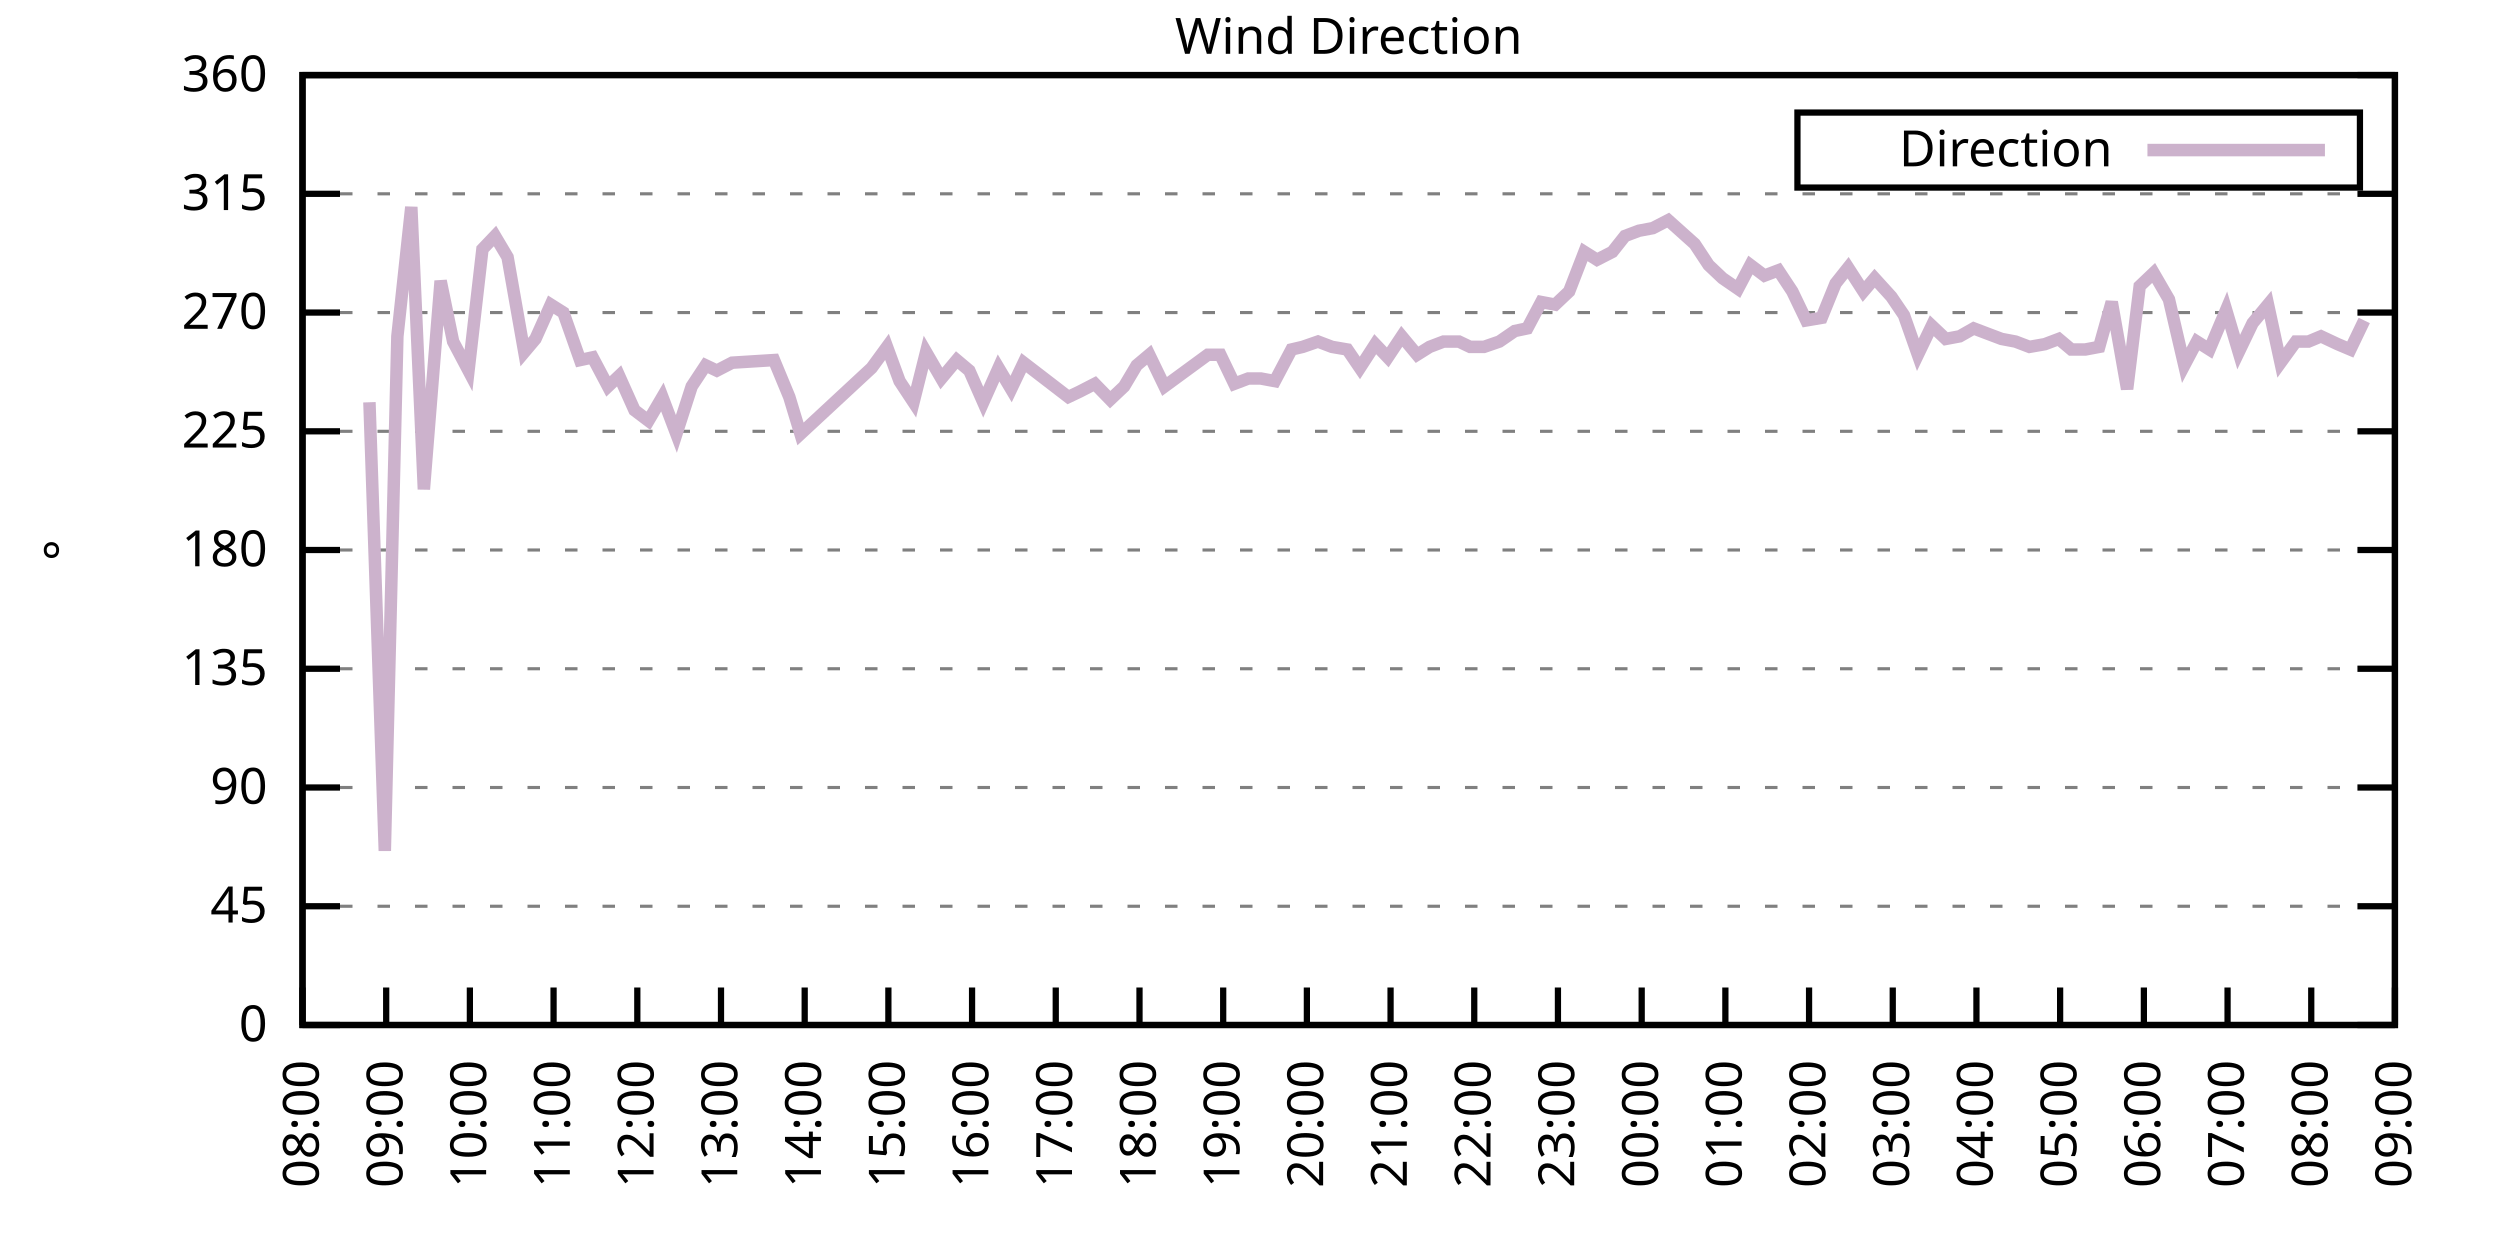
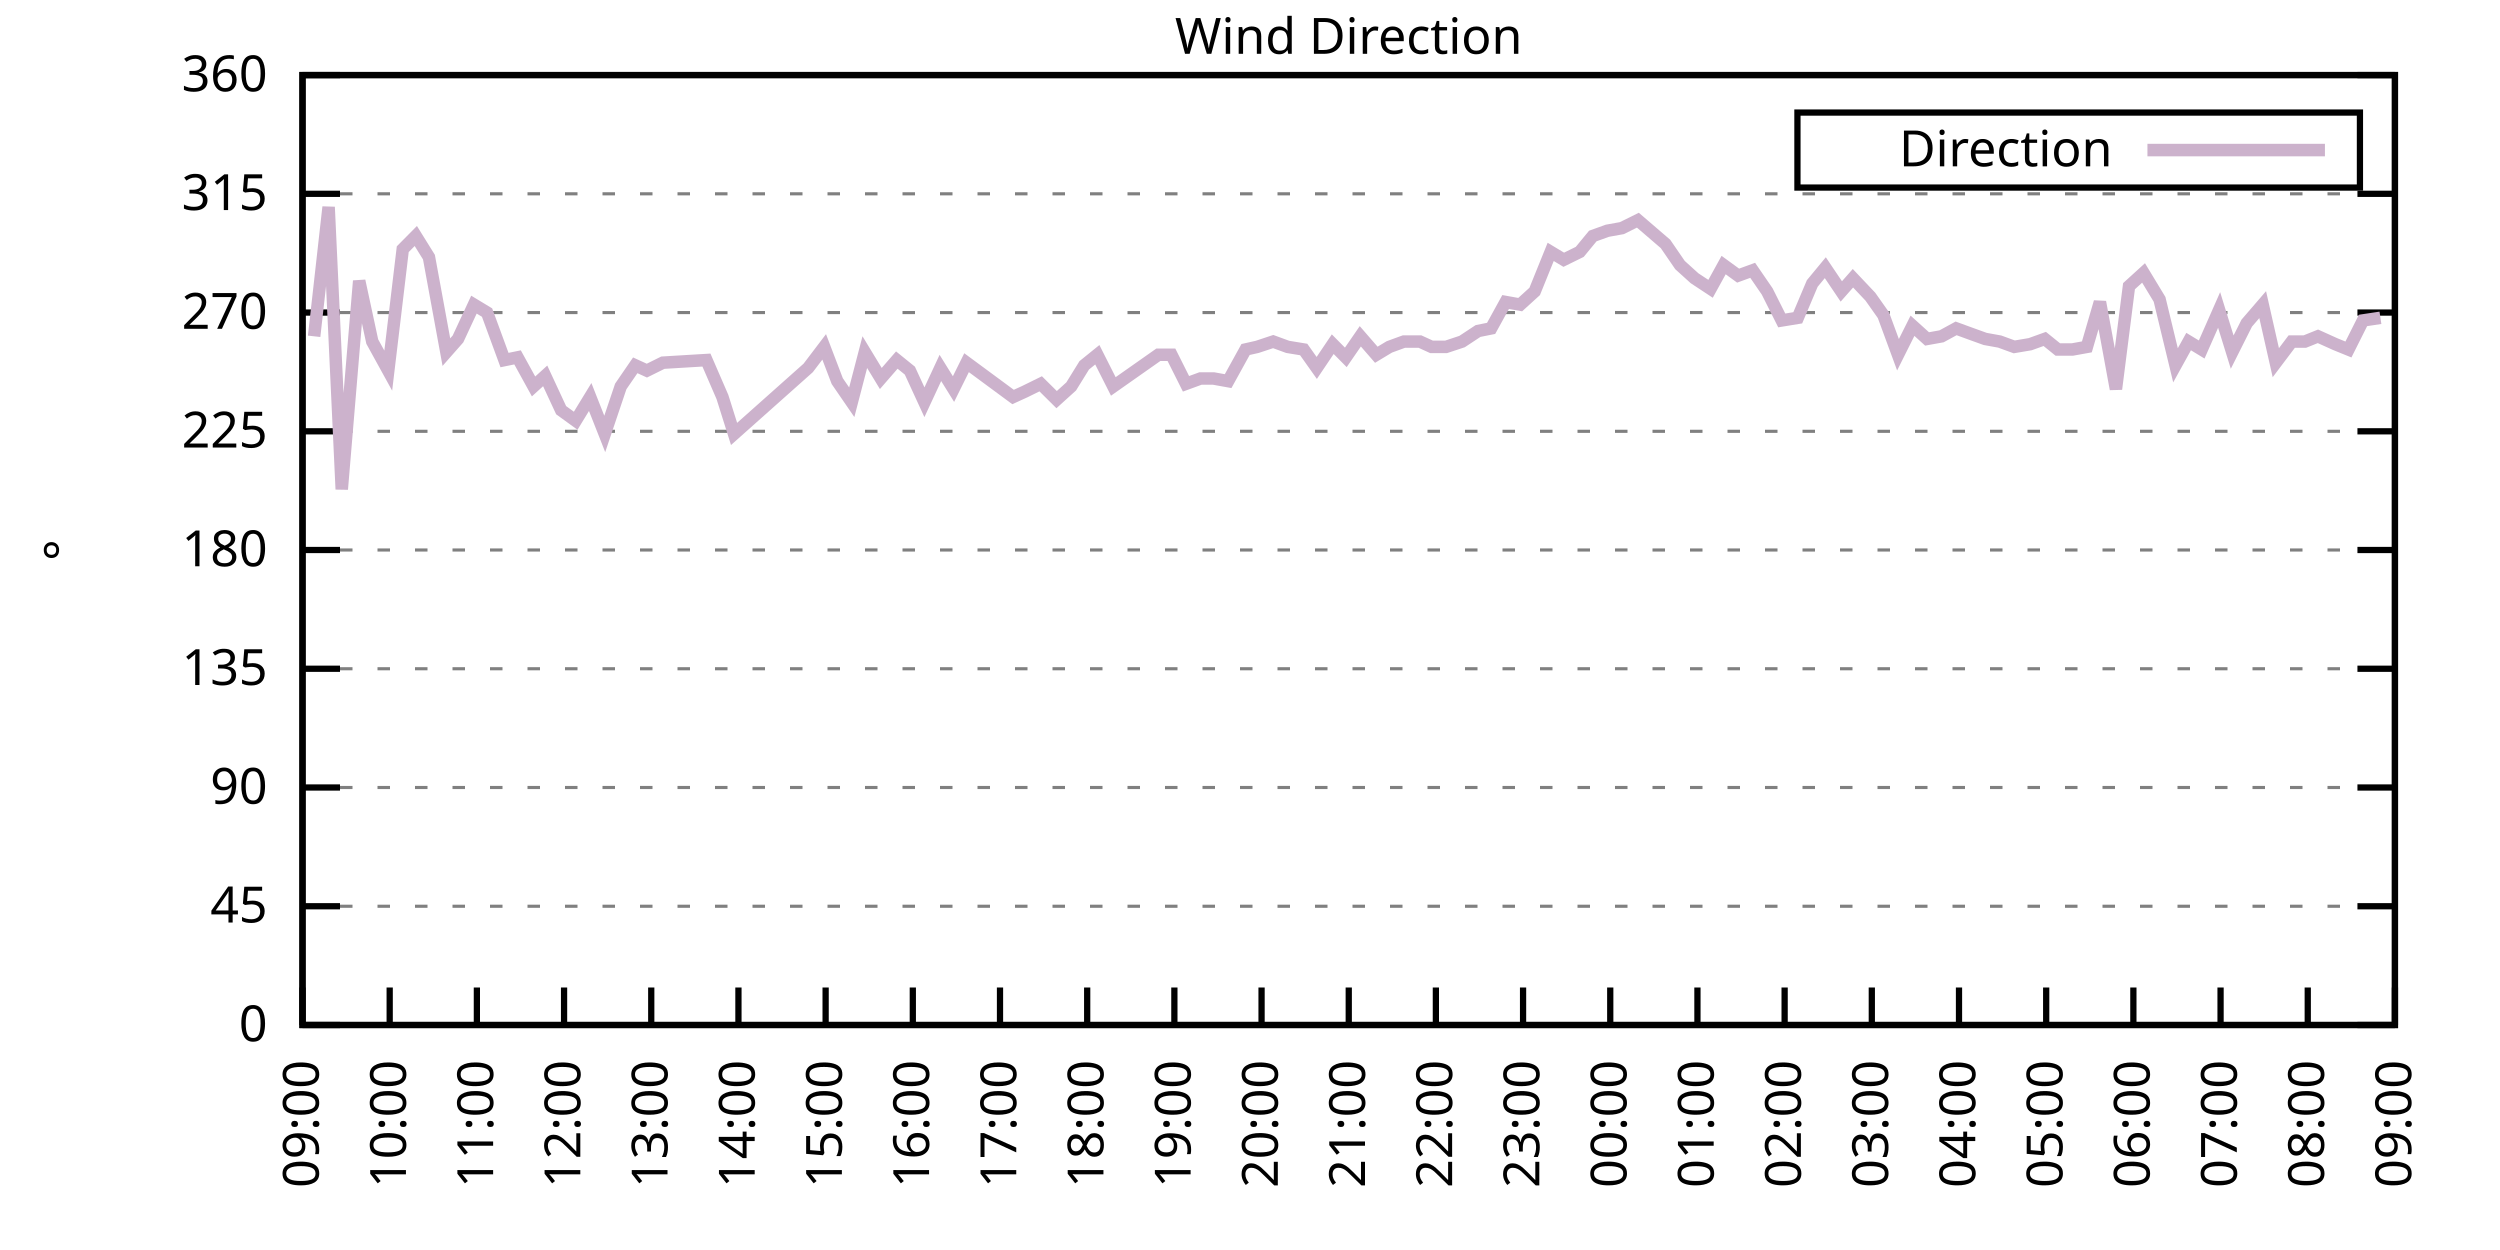
<svg xmlns="http://www.w3.org/2000/svg" xmlns:xlink="http://www.w3.org/1999/xlink" width="400" height="200" viewBox="0 0 400 200">
  <g id="gnuplot_canvas">
    <rect x="0" y="0" width="400" height="200" fill="none" />
    <defs>
      <circle id="gpDot" r="0.5" stroke-width="0.5" stroke="currentColor" />
      <path id="gpPt0" stroke-width="0.333" stroke="currentColor" d="M-1,0 h2 M0,-1 v2" />
      <path id="gpPt1" stroke-width="0.333" stroke="currentColor" d="M-1,-1 L1,1 M1,-1 L-1,1" />
      <path id="gpPt2" stroke-width="0.333" stroke="currentColor" d="M-1,0 L1,0 M0,-1 L0,1 M-1,-1 L1,1 M-1,1 L1,-1" />
      <rect id="gpPt3" stroke-width="0.333" stroke="currentColor" x="-1" y="-1" width="2" height="2" />
      <rect id="gpPt4" stroke-width="0.333" stroke="currentColor" fill="currentColor" x="-1" y="-1" width="2" height="2" />
      <circle id="gpPt5" stroke-width="0.333" stroke="currentColor" cx="0" cy="0" r="1" />
      <use xlink:href="#gpPt5" id="gpPt6" fill="currentColor" stroke="none" />
      <path id="gpPt7" stroke-width="0.333" stroke="currentColor" d="M0,-1.33 L-1.33,0.67 L1.33,0.67 z" />
      <use xlink:href="#gpPt7" id="gpPt8" fill="currentColor" stroke="none" />
      <use xlink:href="#gpPt7" id="gpPt9" stroke="currentColor" transform="rotate(180)" />
      <use xlink:href="#gpPt9" id="gpPt10" fill="currentColor" stroke="none" />
      <use xlink:href="#gpPt3" id="gpPt11" stroke="currentColor" transform="rotate(45)" />
      <use xlink:href="#gpPt11" id="gpPt12" fill="currentColor" stroke="none" />
      <path id="gpPt13" stroke-width="0.333" stroke="currentColor" d="M0,1.330 L1.265,0.411 L0.782,-1.067 L-0.782,-1.076 L-1.265,0.411 z" />
      <use xlink:href="#gpPt13" id="gpPt14" fill="currentColor" stroke="none" />
      <filter id="textbox" filterUnits="objectBoundingBox" x="0" y="0" height="1" width="1">
        <feFlood flood-color="white" flood-opacity="1" result="bgnd" />
        <feComposite in="SourceGraphic" in2="bgnd" operator="atop" />
      </filter>
      <filter id="greybox" filterUnits="objectBoundingBox" x="0" y="0" height="1" width="1">
        <feFlood flood-color="lightgrey" flood-opacity="1" result="grey" />
        <feComposite in="SourceGraphic" in2="grey" operator="atop" />
      </filter>
    </defs>
    <g fill="none" color="white" stroke="currentColor" stroke-width="1.00" stroke-linecap="butt" stroke-linejoin="miter">
</g>
    <g fill="none" color="black" stroke="currentColor" stroke-width="1.00" stroke-linecap="butt" stroke-linejoin="miter">
      <g stroke="none" shape-rendering="crispEdges">
        <polygon fill="rgb(255, 255, 255)" points="48.40,164.00 383.18,164.00 383.18,12.02 48.40,12.02 " />
      </g>
    </g>
    <g fill="none" color="black" stroke="currentColor" stroke-width="1.00" stroke-linecap="butt" stroke-linejoin="miter">
</g>
    <g fill="none" color="black" stroke="black" stroke-width="0.50" stroke-linecap="butt" stroke-linejoin="miter">
</g>
    <g fill="none" color="gray" stroke="currentColor" stroke-width="0.50" stroke-linecap="butt" stroke-linejoin="miter">
      <path stroke="gray" stroke-dasharray="2,4" class="gridline" d="M48.40,164.00 L383.19,164.00  " />
    </g>
    <g fill="none" color="gray" stroke="gray" stroke-width="1.00" stroke-linecap="butt" stroke-linejoin="miter">
</g>
    <g fill="none" color="black" stroke="currentColor" stroke-width="1.00" stroke-linecap="butt" stroke-linejoin="miter">
      <path stroke="black" d="M48.40,164.00 L54.40,164.00 M383.19,164.00 L377.19,164.00  " />
      <g transform="translate(42.80,166.60)" stroke="none" fill="black" font-family="Sans" font-size="8.00" text-anchor="end">
        <text>
          <tspan font-family="Sans"> 0</tspan>
        </text>
      </g>
    </g>
    <g fill="none" color="black" stroke="currentColor" stroke-width="1.00" stroke-linecap="butt" stroke-linejoin="miter">
</g>
    <g fill="none" color="black" stroke="black" stroke-width="0.50" stroke-linecap="butt" stroke-linejoin="miter">
</g>
    <g fill="none" color="gray" stroke="currentColor" stroke-width="0.50" stroke-linecap="butt" stroke-linejoin="miter">
      <path stroke="gray" stroke-dasharray="2,4" class="gridline" d="M48.40,145.00 L383.19,145.00  " />
    </g>
    <g fill="none" color="gray" stroke="gray" stroke-width="1.00" stroke-linecap="butt" stroke-linejoin="miter">
</g>
    <g fill="none" color="black" stroke="currentColor" stroke-width="1.00" stroke-linecap="butt" stroke-linejoin="miter">
      <path stroke="black" d="M48.40,145.00 L54.40,145.00 M383.19,145.00 L377.19,145.00  " />
      <g transform="translate(42.80,147.60)" stroke="none" fill="black" font-family="Sans" font-size="8.00" text-anchor="end">
        <text>
          <tspan font-family="Sans"> 45</tspan>
        </text>
      </g>
    </g>
    <g fill="none" color="black" stroke="currentColor" stroke-width="1.00" stroke-linecap="butt" stroke-linejoin="miter">
</g>
    <g fill="none" color="black" stroke="black" stroke-width="0.50" stroke-linecap="butt" stroke-linejoin="miter">
</g>
    <g fill="none" color="gray" stroke="currentColor" stroke-width="0.50" stroke-linecap="butt" stroke-linejoin="miter">
      <path stroke="gray" stroke-dasharray="2,4" class="gridline" d="M48.40,126.00 L383.19,126.00  " />
    </g>
    <g fill="none" color="gray" stroke="gray" stroke-width="1.00" stroke-linecap="butt" stroke-linejoin="miter">
</g>
    <g fill="none" color="black" stroke="currentColor" stroke-width="1.00" stroke-linecap="butt" stroke-linejoin="miter">
      <path stroke="black" d="M48.40,126.00 L54.40,126.00 M383.19,126.00 L377.19,126.00  " />
      <g transform="translate(42.80,128.60)" stroke="none" fill="black" font-family="Sans" font-size="8.00" text-anchor="end">
        <text>
          <tspan font-family="Sans"> 90</tspan>
        </text>
      </g>
    </g>
    <g fill="none" color="black" stroke="currentColor" stroke-width="1.00" stroke-linecap="butt" stroke-linejoin="miter">
</g>
    <g fill="none" color="black" stroke="black" stroke-width="0.50" stroke-linecap="butt" stroke-linejoin="miter">
</g>
    <g fill="none" color="gray" stroke="currentColor" stroke-width="0.50" stroke-linecap="butt" stroke-linejoin="miter">
      <path stroke="gray" stroke-dasharray="2,4" class="gridline" d="M48.40,107.00 L383.19,107.00  " />
    </g>
    <g fill="none" color="gray" stroke="gray" stroke-width="1.00" stroke-linecap="butt" stroke-linejoin="miter">
</g>
    <g fill="none" color="black" stroke="currentColor" stroke-width="1.00" stroke-linecap="butt" stroke-linejoin="miter">
      <path stroke="black" d="M48.40,107.00 L54.40,107.00 M383.19,107.00 L377.19,107.00  " />
      <g transform="translate(42.80,109.60)" stroke="none" fill="black" font-family="Sans" font-size="8.00" text-anchor="end">
        <text>
          <tspan font-family="Sans"> 135</tspan>
        </text>
      </g>
    </g>
    <g fill="none" color="black" stroke="currentColor" stroke-width="1.00" stroke-linecap="butt" stroke-linejoin="miter">
</g>
    <g fill="none" color="black" stroke="black" stroke-width="0.50" stroke-linecap="butt" stroke-linejoin="miter">
</g>
    <g fill="none" color="gray" stroke="currentColor" stroke-width="0.50" stroke-linecap="butt" stroke-linejoin="miter">
      <path stroke="gray" stroke-dasharray="2,4" class="gridline" d="M48.40,88.00 L383.19,88.00  " />
    </g>
    <g fill="none" color="gray" stroke="gray" stroke-width="1.00" stroke-linecap="butt" stroke-linejoin="miter">
</g>
    <g fill="none" color="black" stroke="currentColor" stroke-width="1.00" stroke-linecap="butt" stroke-linejoin="miter">
      <path stroke="black" d="M48.40,88.00 L54.40,88.00 M383.19,88.00 L377.19,88.00  " />
      <g transform="translate(42.80,90.60)" stroke="none" fill="black" font-family="Sans" font-size="8.00" text-anchor="end">
        <text>
          <tspan font-family="Sans"> 180</tspan>
        </text>
      </g>
    </g>
    <g fill="none" color="black" stroke="currentColor" stroke-width="1.00" stroke-linecap="butt" stroke-linejoin="miter">
</g>
    <g fill="none" color="black" stroke="black" stroke-width="0.50" stroke-linecap="butt" stroke-linejoin="miter">
</g>
    <g fill="none" color="gray" stroke="currentColor" stroke-width="0.50" stroke-linecap="butt" stroke-linejoin="miter">
      <path stroke="gray" stroke-dasharray="2,4" class="gridline" d="M48.40,69.01 L383.19,69.01  " />
    </g>
    <g fill="none" color="gray" stroke="gray" stroke-width="1.00" stroke-linecap="butt" stroke-linejoin="miter">
</g>
    <g fill="none" color="black" stroke="currentColor" stroke-width="1.00" stroke-linecap="butt" stroke-linejoin="miter">
      <path stroke="black" d="M48.40,69.01 L54.40,69.01 M383.19,69.01 L377.19,69.01  " />
      <g transform="translate(42.80,71.61)" stroke="none" fill="black" font-family="Sans" font-size="8.00" text-anchor="end">
        <text>
          <tspan font-family="Sans"> 225</tspan>
        </text>
      </g>
    </g>
    <g fill="none" color="black" stroke="currentColor" stroke-width="1.00" stroke-linecap="butt" stroke-linejoin="miter">
</g>
    <g fill="none" color="black" stroke="black" stroke-width="0.50" stroke-linecap="butt" stroke-linejoin="miter">
</g>
    <g fill="none" color="gray" stroke="currentColor" stroke-width="0.50" stroke-linecap="butt" stroke-linejoin="miter">
      <path stroke="gray" stroke-dasharray="2,4" class="gridline" d="M48.40,50.01 L383.19,50.01  " />
    </g>
    <g fill="none" color="gray" stroke="gray" stroke-width="1.00" stroke-linecap="butt" stroke-linejoin="miter">
</g>
    <g fill="none" color="black" stroke="currentColor" stroke-width="1.00" stroke-linecap="butt" stroke-linejoin="miter">
      <path stroke="black" d="M48.40,50.01 L54.40,50.01 M383.19,50.01 L377.19,50.01  " />
      <g transform="translate(42.80,52.61)" stroke="none" fill="black" font-family="Sans" font-size="8.00" text-anchor="end">
        <text>
          <tspan font-family="Sans"> 270</tspan>
        </text>
      </g>
    </g>
    <g fill="none" color="black" stroke="currentColor" stroke-width="1.00" stroke-linecap="butt" stroke-linejoin="miter">
</g>
    <g fill="none" color="black" stroke="black" stroke-width="0.50" stroke-linecap="butt" stroke-linejoin="miter">
</g>
    <g fill="none" color="gray" stroke="currentColor" stroke-width="0.50" stroke-linecap="butt" stroke-linejoin="miter">
      <path stroke="gray" stroke-dasharray="2,4" class="gridline" d="M48.40,31.01 L383.19,31.01  " />
    </g>
    <g fill="none" color="gray" stroke="gray" stroke-width="1.00" stroke-linecap="butt" stroke-linejoin="miter">
</g>
    <g fill="none" color="black" stroke="currentColor" stroke-width="1.00" stroke-linecap="butt" stroke-linejoin="miter">
      <path stroke="black" d="M48.40,31.01 L54.40,31.01 M383.19,31.01 L377.19,31.01  " />
      <g transform="translate(42.80,33.61)" stroke="none" fill="black" font-family="Sans" font-size="8.00" text-anchor="end">
        <text>
          <tspan font-family="Sans"> 315</tspan>
        </text>
      </g>
    </g>
    <g fill="none" color="black" stroke="currentColor" stroke-width="1.00" stroke-linecap="butt" stroke-linejoin="miter">
</g>
    <g fill="none" color="black" stroke="black" stroke-width="0.50" stroke-linecap="butt" stroke-linejoin="miter">
</g>
    <g fill="none" color="gray" stroke="currentColor" stroke-width="0.50" stroke-linecap="butt" stroke-linejoin="miter">
      <path stroke="gray" stroke-dasharray="2,4" class="gridline" d="M48.40,12.01 L383.19,12.01  " />
    </g>
    <g fill="none" color="gray" stroke="gray" stroke-width="1.00" stroke-linecap="butt" stroke-linejoin="miter">
</g>
    <g fill="none" color="black" stroke="currentColor" stroke-width="1.00" stroke-linecap="butt" stroke-linejoin="miter">
      <path stroke="black" d="M48.40,12.01 L54.40,12.01 M383.19,12.01 L377.19,12.01  " />
      <g transform="translate(42.80,14.61)" stroke="none" fill="black" font-family="Sans" font-size="8.00" text-anchor="end">
        <text>
          <tspan font-family="Sans"> 360</tspan>
        </text>
      </g>
    </g>
    <g fill="none" color="black" stroke="currentColor" stroke-width="1.00" stroke-linecap="butt" stroke-linejoin="miter">
      <path stroke="black" d="M48.40,164.00 L48.40,158.00  " />
      <g transform="translate(51.00,169.60) rotate(270.00)" stroke="none" fill="black" font-family="Sans" font-size="8.00" text-anchor="end">
        <text>
-           <tspan font-family="Sans">08:00</tspan>
-         </text>
-       </g>
-     </g>
-     <g fill="none" color="black" stroke="currentColor" stroke-width="1.00" stroke-linecap="butt" stroke-linejoin="miter">
-       <path stroke="black" d="M61.79,164.00 L61.79,158.00  " />
-       <g transform="translate(64.39,169.60) rotate(270.00)" stroke="none" fill="black" font-family="Sans" font-size="8.00" text-anchor="end">
-         <text>
          <tspan font-family="Sans">09:00</tspan>
        </text>
      </g>
    </g>
    <g fill="none" color="black" stroke="currentColor" stroke-width="1.00" stroke-linecap="butt" stroke-linejoin="miter">
-       <path stroke="black" d="M75.18,164.00 L75.18,158.00  " />
-       <g transform="translate(77.78,169.60) rotate(270.00)" stroke="none" fill="black" font-family="Sans" font-size="8.00" text-anchor="end">
+       <path stroke="black" d="M62.35,164.00 L62.35,158.00  " />
+       <g transform="translate(64.95,169.60) rotate(270.00)" stroke="none" fill="black" font-family="Sans" font-size="8.00" text-anchor="end">
        <text>
          <tspan font-family="Sans">10:00</tspan>
        </text>
      </g>
    </g>
    <g fill="none" color="black" stroke="currentColor" stroke-width="1.00" stroke-linecap="butt" stroke-linejoin="miter">
-       <path stroke="black" d="M88.57,164.00 L88.57,158.00  " />
-       <g transform="translate(91.17,169.60) rotate(270.00)" stroke="none" fill="black" font-family="Sans" font-size="8.00" text-anchor="end">
+       <path stroke="black" d="M76.30,164.00 L76.30,158.00  " />
+       <g transform="translate(78.90,169.60) rotate(270.00)" stroke="none" fill="black" font-family="Sans" font-size="8.00" text-anchor="end">
        <text>
          <tspan font-family="Sans">11:00</tspan>
        </text>
      </g>
    </g>
    <g fill="none" color="black" stroke="currentColor" stroke-width="1.00" stroke-linecap="butt" stroke-linejoin="miter">
-       <path stroke="black" d="M101.97,164.00 L101.97,158.00  " />
-       <g transform="translate(104.57,169.60) rotate(270.00)" stroke="none" fill="black" font-family="Sans" font-size="8.00" text-anchor="end">
+       <path stroke="black" d="M90.25,164.00 L90.25,158.00  " />
+       <g transform="translate(92.85,169.60) rotate(270.00)" stroke="none" fill="black" font-family="Sans" font-size="8.00" text-anchor="end">
        <text>
          <tspan font-family="Sans">12:00</tspan>
        </text>
      </g>
    </g>
    <g fill="none" color="black" stroke="currentColor" stroke-width="1.00" stroke-linecap="butt" stroke-linejoin="miter">
-       <path stroke="black" d="M115.36,164.00 L115.36,158.00  " />
-       <g transform="translate(117.96,169.60) rotate(270.00)" stroke="none" fill="black" font-family="Sans" font-size="8.00" text-anchor="end">
+       <path stroke="black" d="M104.20,164.00 L104.20,158.00  " />
+       <g transform="translate(106.80,169.60) rotate(270.00)" stroke="none" fill="black" font-family="Sans" font-size="8.00" text-anchor="end">
        <text>
          <tspan font-family="Sans">13:00</tspan>
        </text>
      </g>
    </g>
    <g fill="none" color="black" stroke="currentColor" stroke-width="1.00" stroke-linecap="butt" stroke-linejoin="miter">
-       <path stroke="black" d="M128.75,164.00 L128.75,158.00  " />
-       <g transform="translate(131.35,169.60) rotate(270.00)" stroke="none" fill="black" font-family="Sans" font-size="8.00" text-anchor="end">
+       <path stroke="black" d="M118.15,164.00 L118.15,158.00  " />
+       <g transform="translate(120.75,169.60) rotate(270.00)" stroke="none" fill="black" font-family="Sans" font-size="8.00" text-anchor="end">
        <text>
          <tspan font-family="Sans">14:00</tspan>
        </text>
      </g>
    </g>
    <g fill="none" color="black" stroke="currentColor" stroke-width="1.00" stroke-linecap="butt" stroke-linejoin="miter">
-       <path stroke="black" d="M142.14,164.00 L142.14,158.00  " />
-       <g transform="translate(144.74,169.60) rotate(270.00)" stroke="none" fill="black" font-family="Sans" font-size="8.00" text-anchor="end">
+       <path stroke="black" d="M132.10,164.00 L132.10,158.00  " />
+       <g transform="translate(134.70,169.60) rotate(270.00)" stroke="none" fill="black" font-family="Sans" font-size="8.00" text-anchor="end">
        <text>
          <tspan font-family="Sans">15:00</tspan>
        </text>
      </g>
    </g>
    <g fill="none" color="black" stroke="currentColor" stroke-width="1.00" stroke-linecap="butt" stroke-linejoin="miter">
-       <path stroke="black" d="M155.53,164.00 L155.53,158.00  " />
-       <g transform="translate(158.13,169.60) rotate(270.00)" stroke="none" fill="black" font-family="Sans" font-size="8.00" text-anchor="end">
+       <path stroke="black" d="M146.05,164.00 L146.05,158.00  " />
+       <g transform="translate(148.65,169.60) rotate(270.00)" stroke="none" fill="black" font-family="Sans" font-size="8.00" text-anchor="end">
        <text>
          <tspan font-family="Sans">16:00</tspan>
        </text>
      </g>
    </g>
    <g fill="none" color="black" stroke="currentColor" stroke-width="1.00" stroke-linecap="butt" stroke-linejoin="miter">
-       <path stroke="black" d="M168.92,164.00 L168.92,158.00  " />
-       <g transform="translate(171.52,169.60) rotate(270.00)" stroke="none" fill="black" font-family="Sans" font-size="8.00" text-anchor="end">
+       <path stroke="black" d="M160.00,164.00 L160.00,158.00  " />
+       <g transform="translate(162.60,169.60) rotate(270.00)" stroke="none" fill="black" font-family="Sans" font-size="8.00" text-anchor="end">
        <text>
          <tspan font-family="Sans">17:00</tspan>
        </text>
      </g>
    </g>
    <g fill="none" color="black" stroke="currentColor" stroke-width="1.00" stroke-linecap="butt" stroke-linejoin="miter">
-       <path stroke="black" d="M182.32,164.00 L182.32,158.00  " />
-       <g transform="translate(184.92,169.60) rotate(270.00)" stroke="none" fill="black" font-family="Sans" font-size="8.00" text-anchor="end">
+       <path stroke="black" d="M173.95,164.00 L173.95,158.00  " />
+       <g transform="translate(176.55,169.60) rotate(270.00)" stroke="none" fill="black" font-family="Sans" font-size="8.00" text-anchor="end">
        <text>
          <tspan font-family="Sans">18:00</tspan>
        </text>
      </g>
    </g>
    <g fill="none" color="black" stroke="currentColor" stroke-width="1.00" stroke-linecap="butt" stroke-linejoin="miter">
-       <path stroke="black" d="M195.71,164.00 L195.71,158.00  " />
-       <g transform="translate(198.31,169.60) rotate(270.00)" stroke="none" fill="black" font-family="Sans" font-size="8.00" text-anchor="end">
+       <path stroke="black" d="M187.90,164.00 L187.90,158.00  " />
+       <g transform="translate(190.50,169.60) rotate(270.00)" stroke="none" fill="black" font-family="Sans" font-size="8.00" text-anchor="end">
        <text>
          <tspan font-family="Sans">19:00</tspan>
        </text>
      </g>
    </g>
    <g fill="none" color="black" stroke="currentColor" stroke-width="1.00" stroke-linecap="butt" stroke-linejoin="miter">
-       <path stroke="black" d="M209.10,164.00 L209.10,158.00  " />
-       <g transform="translate(211.70,169.60) rotate(270.00)" stroke="none" fill="black" font-family="Sans" font-size="8.00" text-anchor="end">
+       <path stroke="black" d="M201.85,164.00 L201.85,158.00  " />
+       <g transform="translate(204.45,169.60) rotate(270.00)" stroke="none" fill="black" font-family="Sans" font-size="8.00" text-anchor="end">
        <text>
          <tspan font-family="Sans">20:00</tspan>
        </text>
      </g>
    </g>
    <g fill="none" color="black" stroke="currentColor" stroke-width="1.00" stroke-linecap="butt" stroke-linejoin="miter">
-       <path stroke="black" d="M222.49,164.00 L222.49,158.00  " />
-       <g transform="translate(225.09,169.60) rotate(270.00)" stroke="none" fill="black" font-family="Sans" font-size="8.00" text-anchor="end">
+       <path stroke="black" d="M215.80,164.00 L215.80,158.00  " />
+       <g transform="translate(218.40,169.60) rotate(270.00)" stroke="none" fill="black" font-family="Sans" font-size="8.00" text-anchor="end">
        <text>
          <tspan font-family="Sans">21:00</tspan>
        </text>
      </g>
    </g>
    <g fill="none" color="black" stroke="currentColor" stroke-width="1.00" stroke-linecap="butt" stroke-linejoin="miter">
-       <path stroke="black" d="M235.88,164.00 L235.88,158.00  " />
-       <g transform="translate(238.48,169.60) rotate(270.00)" stroke="none" fill="black" font-family="Sans" font-size="8.00" text-anchor="end">
+       <path stroke="black" d="M229.74,164.00 L229.74,158.00  " />
+       <g transform="translate(232.34,169.60) rotate(270.00)" stroke="none" fill="black" font-family="Sans" font-size="8.00" text-anchor="end">
        <text>
          <tspan font-family="Sans">22:00</tspan>
        </text>
      </g>
    </g>
    <g fill="none" color="black" stroke="currentColor" stroke-width="1.00" stroke-linecap="butt" stroke-linejoin="miter">
-       <path stroke="black" d="M249.27,164.00 L249.27,158.00  " />
-       <g transform="translate(251.87,169.60) rotate(270.00)" stroke="none" fill="black" font-family="Sans" font-size="8.00" text-anchor="end">
+       <path stroke="black" d="M243.69,164.00 L243.69,158.00  " />
+       <g transform="translate(246.29,169.60) rotate(270.00)" stroke="none" fill="black" font-family="Sans" font-size="8.00" text-anchor="end">
        <text>
          <tspan font-family="Sans">23:00</tspan>
        </text>
      </g>
    </g>
    <g fill="none" color="black" stroke="currentColor" stroke-width="1.00" stroke-linecap="butt" stroke-linejoin="miter">
-       <path stroke="black" d="M262.67,164.00 L262.67,158.00  " />
-       <g transform="translate(265.27,169.60) rotate(270.00)" stroke="none" fill="black" font-family="Sans" font-size="8.00" text-anchor="end">
+       <path stroke="black" d="M257.64,164.00 L257.64,158.00  " />
+       <g transform="translate(260.24,169.60) rotate(270.00)" stroke="none" fill="black" font-family="Sans" font-size="8.00" text-anchor="end">
        <text>
          <tspan font-family="Sans">00:00</tspan>
        </text>
      </g>
    </g>
    <g fill="none" color="black" stroke="currentColor" stroke-width="1.00" stroke-linecap="butt" stroke-linejoin="miter">
-       <path stroke="black" d="M276.06,164.00 L276.06,158.00  " />
-       <g transform="translate(278.66,169.60) rotate(270.00)" stroke="none" fill="black" font-family="Sans" font-size="8.00" text-anchor="end">
+       <path stroke="black" d="M271.59,164.00 L271.59,158.00  " />
+       <g transform="translate(274.19,169.60) rotate(270.00)" stroke="none" fill="black" font-family="Sans" font-size="8.00" text-anchor="end">
        <text>
          <tspan font-family="Sans">01:00</tspan>
        </text>
      </g>
    </g>
    <g fill="none" color="black" stroke="currentColor" stroke-width="1.00" stroke-linecap="butt" stroke-linejoin="miter">
-       <path stroke="black" d="M289.45,164.00 L289.45,158.00  " />
-       <g transform="translate(292.05,169.60) rotate(270.00)" stroke="none" fill="black" font-family="Sans" font-size="8.00" text-anchor="end">
+       <path stroke="black" d="M285.54,164.00 L285.54,158.00  " />
+       <g transform="translate(288.14,169.60) rotate(270.00)" stroke="none" fill="black" font-family="Sans" font-size="8.00" text-anchor="end">
        <text>
          <tspan font-family="Sans">02:00</tspan>
        </text>
      </g>
    </g>
    <g fill="none" color="black" stroke="currentColor" stroke-width="1.00" stroke-linecap="butt" stroke-linejoin="miter">
-       <path stroke="black" d="M302.84,164.00 L302.84,158.00  " />
-       <g transform="translate(305.44,169.60) rotate(270.00)" stroke="none" fill="black" font-family="Sans" font-size="8.00" text-anchor="end">
+       <path stroke="black" d="M299.49,164.00 L299.49,158.00  " />
+       <g transform="translate(302.09,169.60) rotate(270.00)" stroke="none" fill="black" font-family="Sans" font-size="8.00" text-anchor="end">
        <text>
          <tspan font-family="Sans">03:00</tspan>
        </text>
      </g>
    </g>
    <g fill="none" color="black" stroke="currentColor" stroke-width="1.00" stroke-linecap="butt" stroke-linejoin="miter">
-       <path stroke="black" d="M316.23,164.00 L316.23,158.00  " />
-       <g transform="translate(318.83,169.60) rotate(270.00)" stroke="none" fill="black" font-family="Sans" font-size="8.00" text-anchor="end">
+       <path stroke="black" d="M313.44,164.00 L313.44,158.00  " />
+       <g transform="translate(316.04,169.60) rotate(270.00)" stroke="none" fill="black" font-family="Sans" font-size="8.00" text-anchor="end">
        <text>
          <tspan font-family="Sans">04:00</tspan>
        </text>
      </g>
    </g>
    <g fill="none" color="black" stroke="currentColor" stroke-width="1.00" stroke-linecap="butt" stroke-linejoin="miter">
-       <path stroke="black" d="M329.62,164.00 L329.62,158.00  " />
-       <g transform="translate(332.22,169.60) rotate(270.00)" stroke="none" fill="black" font-family="Sans" font-size="8.00" text-anchor="end">
+       <path stroke="black" d="M327.39,164.00 L327.39,158.00  " />
+       <g transform="translate(329.99,169.60) rotate(270.00)" stroke="none" fill="black" font-family="Sans" font-size="8.00" text-anchor="end">
        <text>
          <tspan font-family="Sans">05:00</tspan>
        </text>
      </g>
    </g>
    <g fill="none" color="black" stroke="currentColor" stroke-width="1.00" stroke-linecap="butt" stroke-linejoin="miter">
-       <path stroke="black" d="M343.02,164.00 L343.02,158.00  " />
-       <g transform="translate(345.62,169.60) rotate(270.00)" stroke="none" fill="black" font-family="Sans" font-size="8.00" text-anchor="end">
+       <path stroke="black" d="M341.34,164.00 L341.34,158.00  " />
+       <g transform="translate(343.94,169.60) rotate(270.00)" stroke="none" fill="black" font-family="Sans" font-size="8.00" text-anchor="end">
        <text>
          <tspan font-family="Sans">06:00</tspan>
        </text>
      </g>
    </g>
    <g fill="none" color="black" stroke="currentColor" stroke-width="1.00" stroke-linecap="butt" stroke-linejoin="miter">
-       <path stroke="black" d="M356.41,164.00 L356.41,158.00  " />
-       <g transform="translate(359.01,169.60) rotate(270.00)" stroke="none" fill="black" font-family="Sans" font-size="8.00" text-anchor="end">
+       <path stroke="black" d="M355.29,164.00 L355.29,158.00  " />
+       <g transform="translate(357.89,169.60) rotate(270.00)" stroke="none" fill="black" font-family="Sans" font-size="8.00" text-anchor="end">
        <text>
          <tspan font-family="Sans">07:00</tspan>
        </text>
      </g>
    </g>
    <g fill="none" color="black" stroke="currentColor" stroke-width="1.00" stroke-linecap="butt" stroke-linejoin="miter">
-       <path stroke="black" d="M369.80,164.00 L369.80,158.00  " />
-       <g transform="translate(372.40,169.60) rotate(270.00)" stroke="none" fill="black" font-family="Sans" font-size="8.00" text-anchor="end">
+       <path stroke="black" d="M369.24,164.00 L369.24,158.00  " />
+       <g transform="translate(371.84,169.60) rotate(270.00)" stroke="none" fill="black" font-family="Sans" font-size="8.00" text-anchor="end">
        <text>
          <tspan font-family="Sans">08:00</tspan>
        </text>
      </g>
    </g>
    <g fill="none" color="black" stroke="currentColor" stroke-width="1.00" stroke-linecap="butt" stroke-linejoin="miter">
      <path stroke="black" d="M383.19,164.00 L383.19,158.00  " />
      <g transform="translate(385.79,169.60) rotate(270.00)" stroke="none" fill="black" font-family="Sans" font-size="8.00" text-anchor="end">
        <text>
          <tspan font-family="Sans">09:00</tspan>
        </text>
      </g>
    </g>
    <g fill="none" color="black" stroke="currentColor" stroke-width="1.00" stroke-linecap="butt" stroke-linejoin="miter">
</g>
    <g fill="none" color="black" stroke="currentColor" stroke-width="1.00" stroke-linecap="butt" stroke-linejoin="miter">
      <path stroke="black" d="M48.40,12.01 L48.40,164.00 L383.19,164.00 L383.19,12.01 L48.40,12.01 Z  " />
    </g>
    <g fill="none" color="black" stroke="currentColor" stroke-width="1.00" stroke-linecap="butt" stroke-linejoin="miter">
</g>
    <g fill="none" color="black" stroke="currentColor" stroke-width="1.00" stroke-linecap="butt" stroke-linejoin="miter">
      <path stroke="black" d="M287.59,30.01 L287.59,18.01 L377.59,18.01 L377.59,30.01 L287.59,30.01 Z  " />
    </g>
    <g id="Wind_direction_plot_1">
      <g fill="none" color="white" stroke="black" stroke-width="2.00" stroke-linecap="butt" stroke-linejoin="miter">
</g>
      <g fill="none" color="black" stroke="currentColor" stroke-width="2.00" stroke-linecap="butt" stroke-linejoin="miter">
        <g transform="translate(337.99,26.61)" stroke="none" fill="black" font-family="Sans" font-size="8.00" text-anchor="end">
          <text>
            <tspan font-family="Sans">Direction</tspan>
          </text>
        </g>
      </g>
      <g fill="none" color="black" stroke="currentColor" stroke-width="2.00" stroke-linecap="butt" stroke-linejoin="miter">
-         <path stroke="rgb(204, 178, 204)" d="M343.59,24.01 L371.99,24.01 M59.11,64.36 L61.57,136.14 L63.58,53.81 L65.81,33.12 L67.82,78.29 L70.50,44.94   L72.50,54.65 L74.96,59.30 L77.19,39.87 L79.20,37.76 L81.21,41.14 L83.89,56.34 L85.67,54.23 L88.13,48.74   L90.14,50.01 L92.82,57.61 L94.82,57.18 L97.28,61.83 L99.06,60.14 L101.52,65.63 L103.75,67.32 L105.98,63.52   L108.22,69.43 L110.67,61.83 L112.90,58.45 L114.69,59.30 L117.14,58.03 L123.84,57.61 L126.29,63.52 L128.08,69.43   L139.46,58.87 L141.92,55.50 L143.93,60.98 L146.16,64.36 L148.17,56.34 L150.62,60.56 L153.08,57.61 L155.09,59.30   L157.32,64.36 L159.77,58.87 L161.78,62.25 L163.79,58.03 L170.93,63.52 L172.72,62.67 L175.17,61.41 L177.63,63.94   L179.86,61.83 L181.87,58.45 L183.88,56.76 L186.33,61.83 L193.25,56.76 L195.26,56.76 L197.49,61.41 L199.73,60.56   L201.73,60.56 L203.97,60.98 L206.64,55.92 L208.43,55.50 L210.88,54.65 L213.12,55.50 L215.57,55.92 L217.58,58.87   L220.04,55.07 L222.04,57.18 L224.28,53.81 L226.73,56.76 L228.74,55.50 L230.97,54.65 L233.43,54.65 L235.21,55.50   L237.44,55.50 L239.90,54.65 L242.36,52.96 L244.36,52.54 L246.60,48.32 L248.83,48.74 L251.06,46.63 L253.51,40.30   L255.52,41.56 L257.98,40.30 L259.99,37.76 L262.22,36.92 L264.45,36.50 L266.91,35.23 L271.15,39.03 L273.38,42.41   L275.61,44.52 L278.07,46.21 L280.07,42.41 L282.31,44.10 L284.54,43.25 L286.77,46.63 L289.00,51.27 L291.46,50.85   L293.69,45.36 L295.70,42.83 L298.15,46.63 L299.94,44.52 L302.62,47.47 L304.63,50.43 L306.86,56.76 L309.09,52.12   L311.32,54.23 L313.55,53.81 L315.79,52.54 L318.02,53.39 L320.25,54.23 L322.48,54.65 L324.71,55.50 L327.17,55.07   L329.40,54.23 L331.41,55.92 L333.64,55.92 L335.87,55.50 L337.88,48.32 L340.34,62.25 L342.35,45.79 L344.58,43.67   L347.03,47.90 L349.49,58.45 L351.50,54.65 L353.51,55.92 L356.18,49.59 L358.19,56.34 L360.42,51.70 L362.88,48.74   L364.89,58.03 L367.34,54.65 L369.35,54.65 L371.36,53.81 L374.04,55.07 L376.05,55.92 L378.28,51.27  " />
+         <path stroke="rgb(204, 178, 204)" d="M343.59,24.01 L371.99,24.01 M50.26,53.81 L52.58,33.12 L54.68,78.29 L57.47,44.94 L59.56,54.65 L62.12,59.30   L64.44,39.87 L66.53,37.76 L68.63,41.14 L71.42,56.34 L73.28,54.23 L75.83,48.74 L77.93,50.01 L80.72,57.61   L82.81,57.18 L85.37,61.83 L87.23,60.14 L89.78,65.63 L92.11,67.32 L94.43,63.52 L96.76,69.43 L99.32,61.83   L101.64,58.45 L103.50,59.30 L106.06,58.03 L113.03,57.61 L115.59,63.52 L117.45,69.43 L129.31,58.87 L131.87,55.50   L133.96,60.98 L136.28,64.36 L138.37,56.34 L140.93,60.56 L143.49,57.61 L145.58,59.30 L147.91,64.36 L150.46,58.87   L152.56,62.25 L154.65,58.03 L162.09,63.52 L163.95,62.67 L166.51,61.41 L169.06,63.94 L171.39,61.83 L173.48,58.45   L175.57,56.76 L178.13,61.83 L185.34,56.76 L187.43,56.76 L189.76,61.41 L192.08,60.56 L194.17,60.56 L196.50,60.98   L199.29,55.92 L201.15,55.50 L203.71,54.65 L206.03,55.50 L208.59,55.92 L210.68,58.87 L213.24,55.07 L215.33,57.18   L217.65,53.81 L220.21,56.76 L222.30,55.50 L224.63,54.65 L227.19,54.65 L229.05,55.50 L231.37,55.50 L233.93,54.65   L236.49,52.96 L238.58,52.54 L240.90,48.32 L243.23,48.74 L245.55,46.63 L248.11,40.30 L250.20,41.56 L252.76,40.30   L254.85,37.76 L257.18,36.92 L259.50,36.50 L262.06,35.23 L266.48,39.03 L268.80,42.41 L271.13,44.52 L273.69,46.21   L275.78,42.41 L278.10,44.10 L280.43,43.25 L282.75,46.63 L285.08,51.27 L287.64,50.85 L289.96,45.36 L292.05,42.83   L294.61,46.63 L296.47,44.52 L299.26,47.47 L301.35,50.43 L303.68,56.76 L306.00,52.12 L308.33,54.23 L310.65,53.81   L312.98,52.54 L315.30,53.39 L317.63,54.23 L319.95,54.65 L322.28,55.50 L324.83,55.07 L327.16,54.23 L329.25,55.92   L331.58,55.92 L333.90,55.50 L335.99,48.32 L338.55,62.25 L340.64,45.79 L342.97,43.67 L345.53,47.90 L348.08,58.45   L350.18,54.65 L352.27,55.92 L355.06,49.59 L357.15,56.34 L359.48,51.70 L362.03,48.74 L364.13,58.03 L366.68,54.65   L368.78,54.65 L370.87,53.81 L373.66,55.07 L375.75,55.92 L378.08,51.27 L380.87,50.85  " />
      </g>
    </g>
    <g fill="none" color="black" stroke="currentColor" stroke-width="2.00" stroke-linecap="butt" stroke-linejoin="miter">
</g>
    <g fill="none" color="black" stroke="black" stroke-width="1.00" stroke-linecap="butt" stroke-linejoin="miter">
</g>
    <g fill="none" color="black" stroke="currentColor" stroke-width="1.00" stroke-linecap="butt" stroke-linejoin="miter">
      <path stroke="black" d="M48.40,12.01 L48.40,164.00 L383.19,164.00 L383.19,12.01 L48.40,12.01 Z  " />
      <g transform="translate(12.80,88.01) rotate(270.00)" stroke="none" fill="black" font-family="Sans" font-size="8.00" text-anchor="middle">
        <text>
          <tspan font-family="Sans">°</tspan>
        </text>
      </g>
    </g>
    <g fill="none" color="black" stroke="currentColor" stroke-width="1.00" stroke-linecap="butt" stroke-linejoin="miter">
</g>
    <g fill="none" color="black" stroke="currentColor" stroke-width="1.00" stroke-linecap="butt" stroke-linejoin="miter">
      <g transform="translate(215.79,8.61)" stroke="none" fill="black" font-family="Sans" font-size="8.00" text-anchor="middle">
        <text>
          <tspan font-family="Sans">Wind Direction</tspan>
        </text>
      </g>
    </g>
    <g fill="none" color="black" stroke="currentColor" stroke-width="1.00" stroke-linecap="butt" stroke-linejoin="miter">
</g>
  </g>
</svg>
